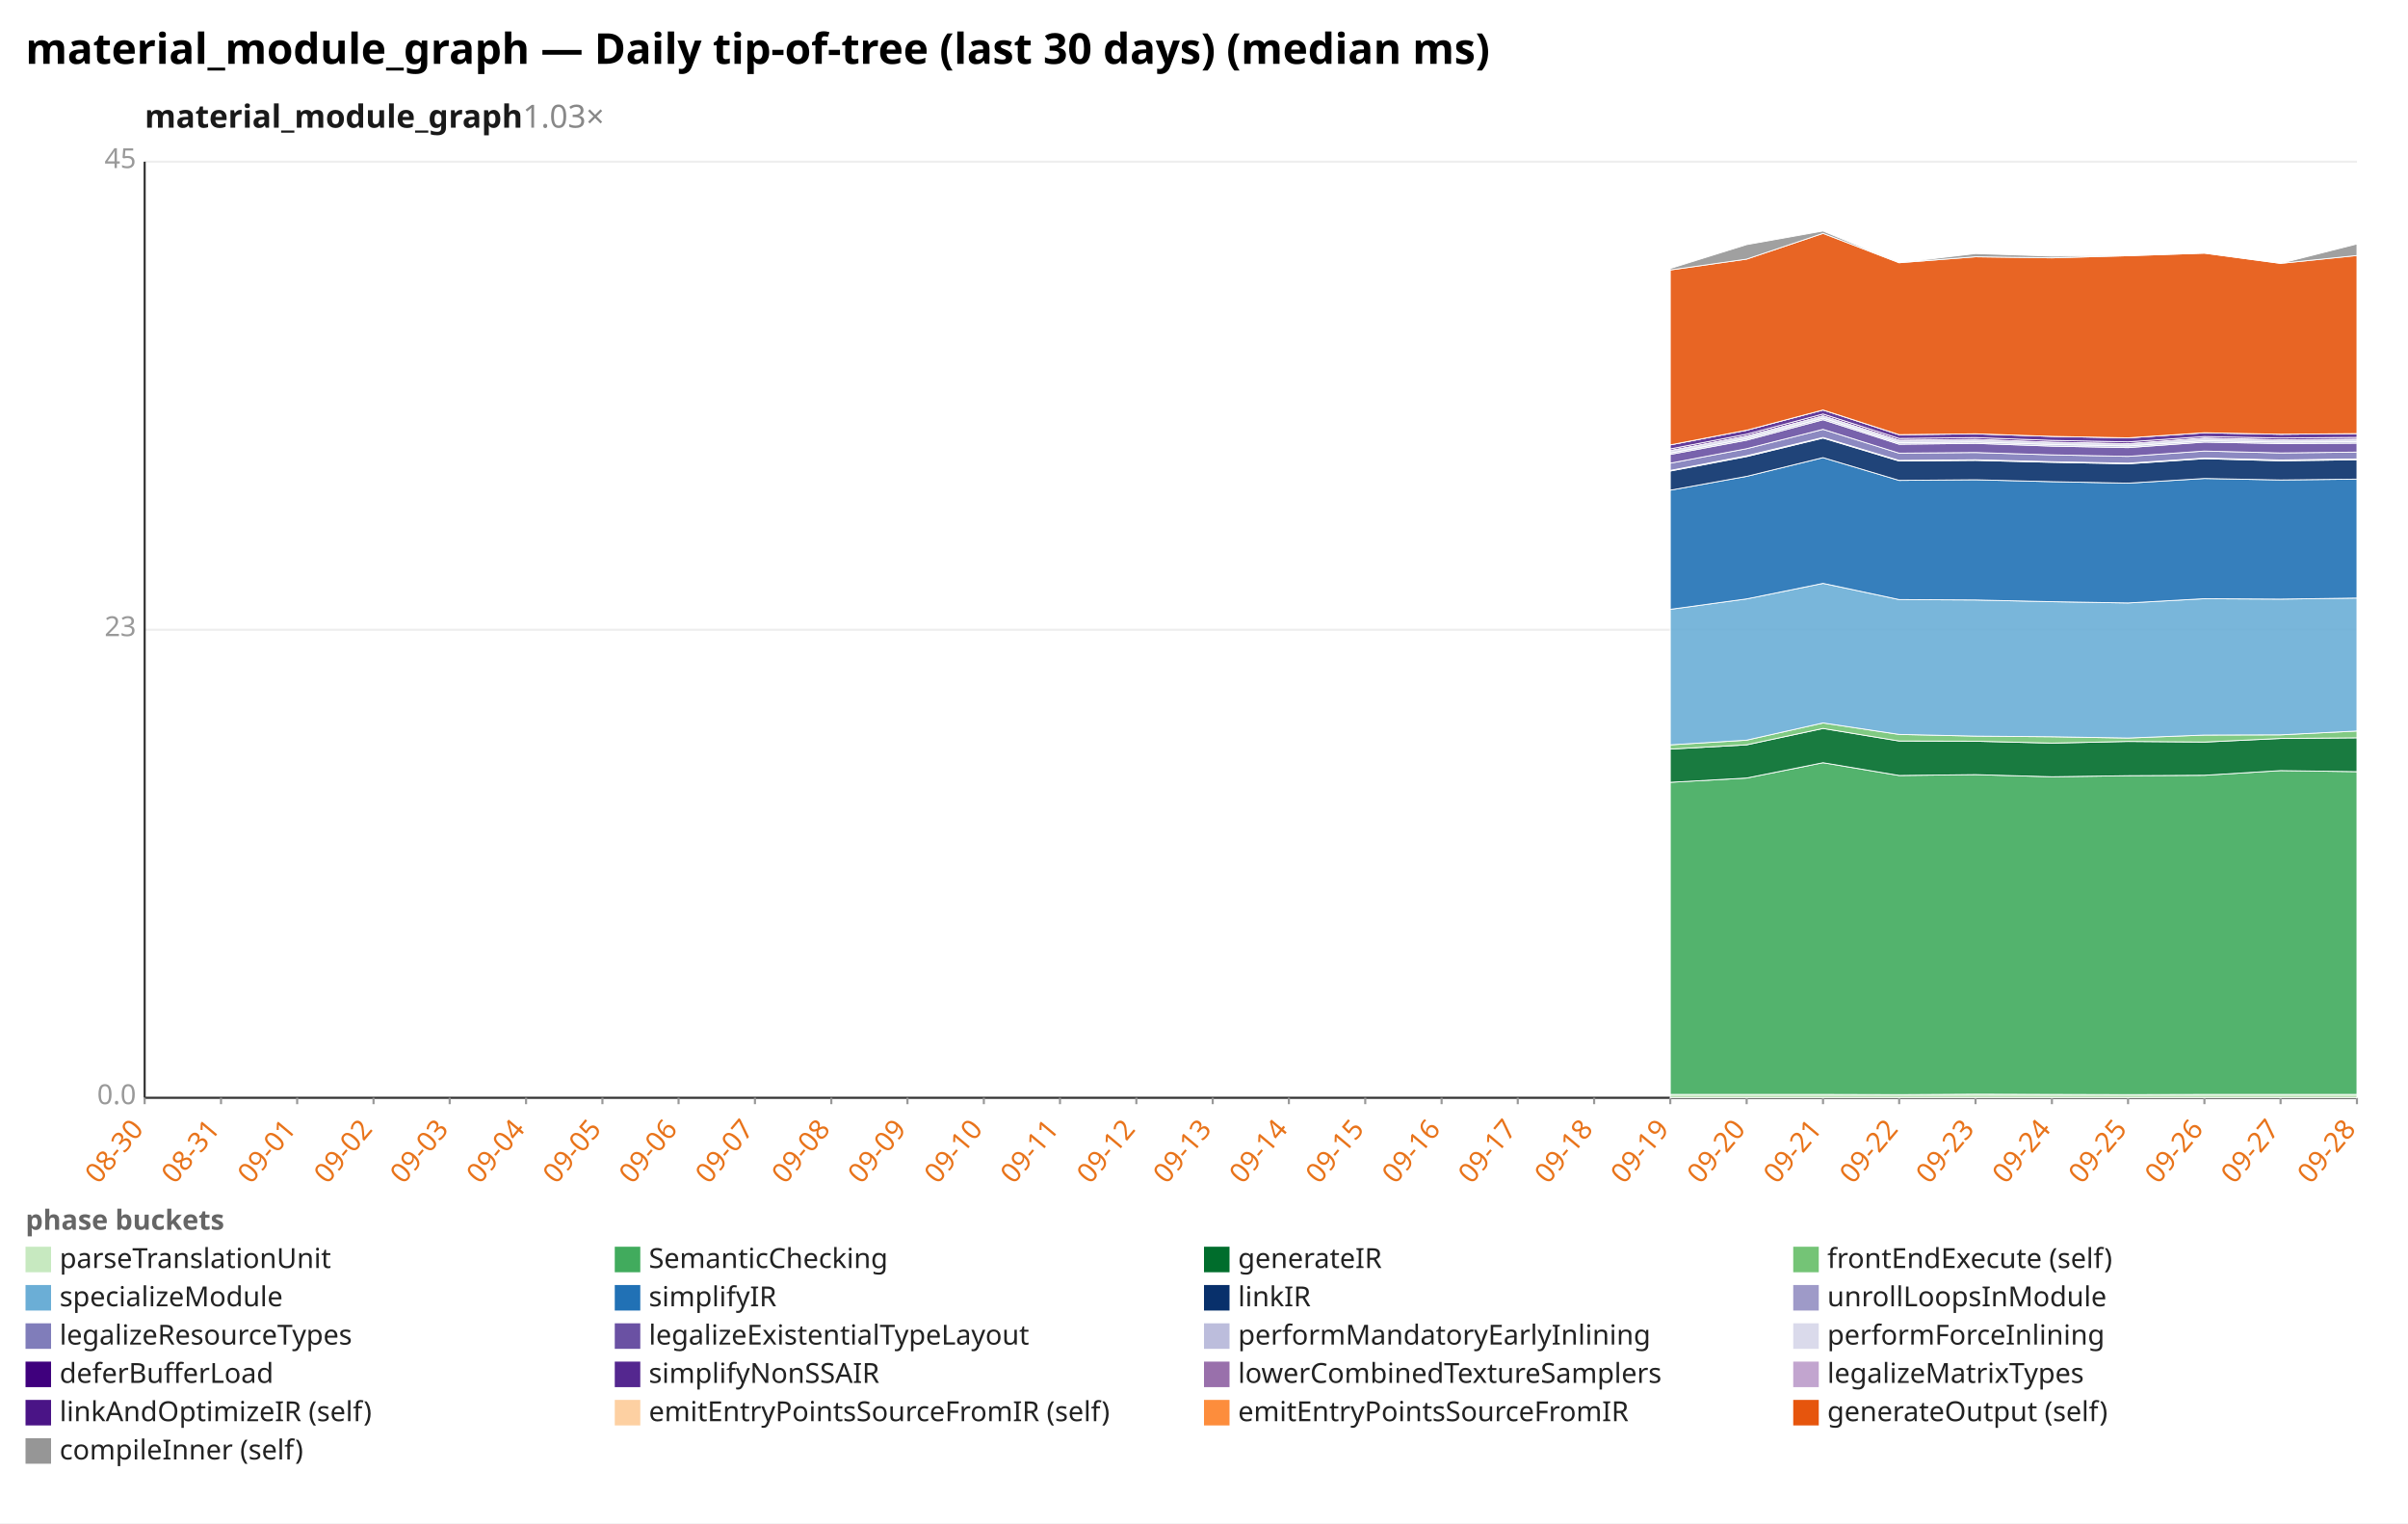
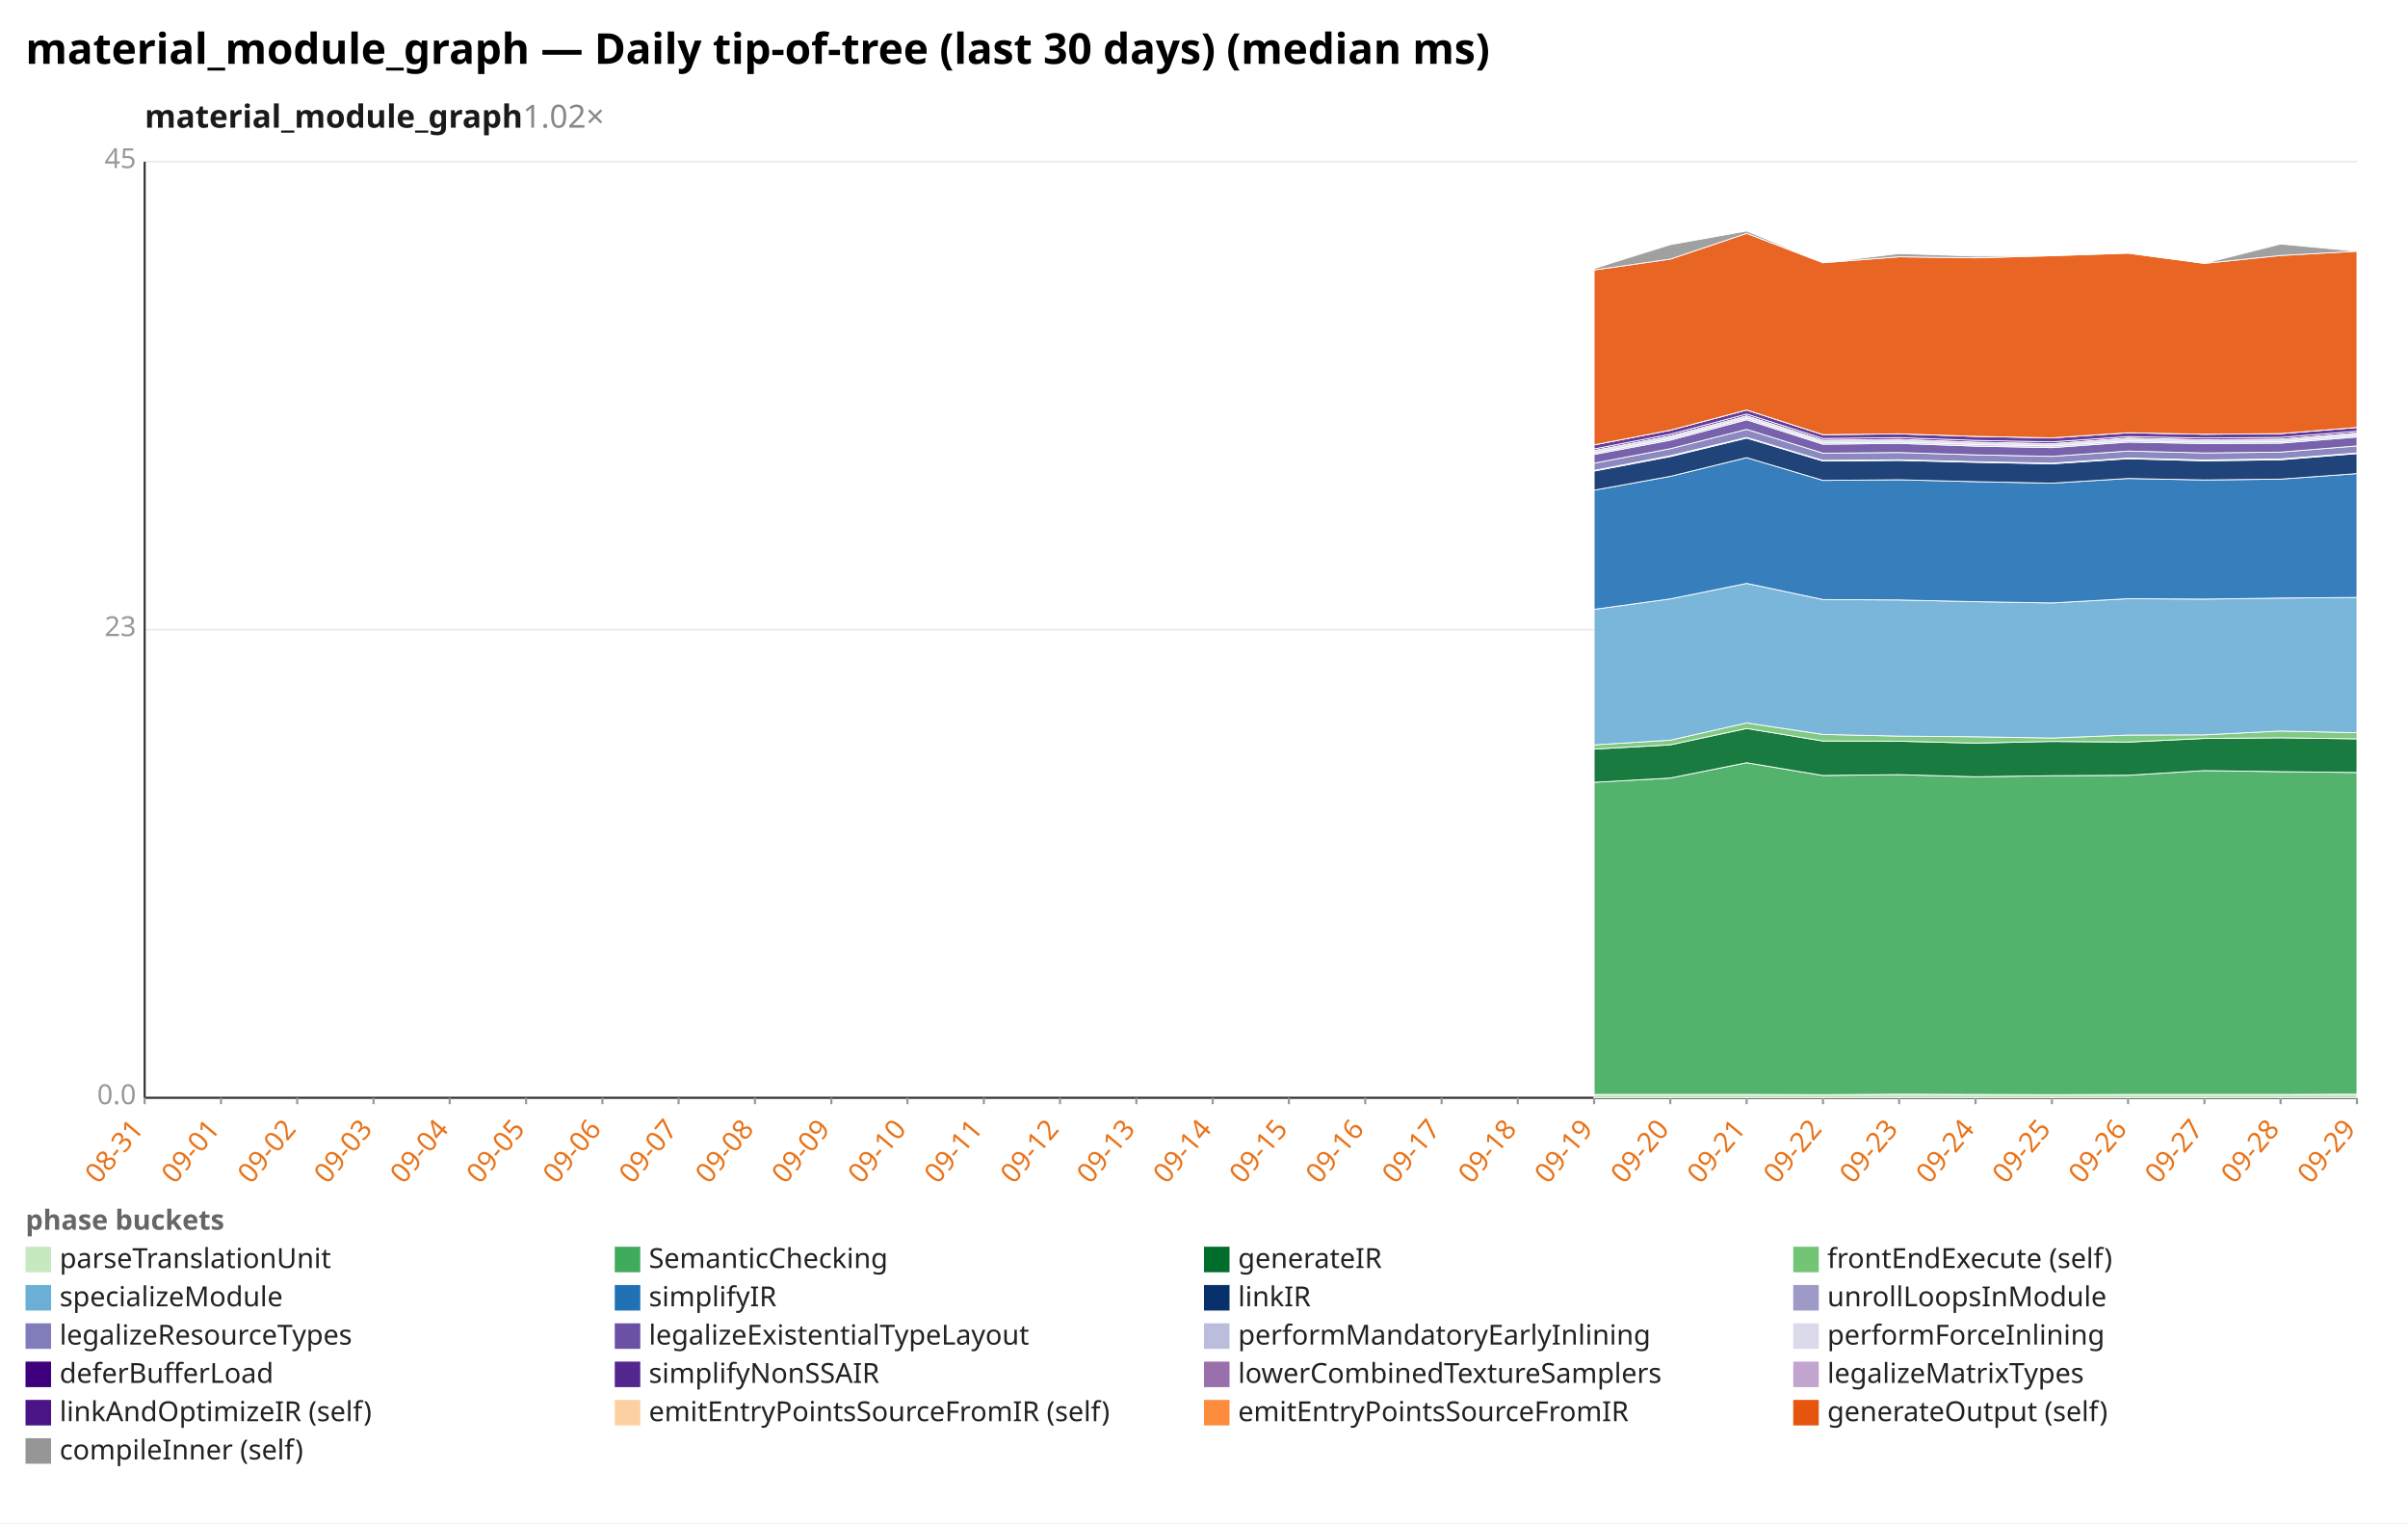
<svg xmlns="http://www.w3.org/2000/svg" width="1132" height="716" viewBox="0 0 1132 716" preserveAspectRatio="xMidYMid meet" font-family="sans-serif" font-size="13">
  <rect width="1132" height="716" fill="white" />
  <text x="12" y="30" font-size="20" font-weight="bold">material_module_graph — Daily tip-of-tree (last 30 days) (median ms)</text>
-   <text x="68" y="60" font-size="15" font-weight="600" fill="#1a1a1a">material_module_graph<tspan fill="#888" font-weight="400" text-decoration="none">  1.03×</tspan>
+   <text x="68" y="60" font-size="15" font-weight="600" fill="#1a1a1a">material_module_graph<tspan fill="#888" font-weight="400" text-decoration="none">  1.02×</tspan>
  </text>
  <line x1="68.0" y1="516.0" x2="1108.0" y2="516.0" stroke="#eee" />
  <text x="64.0" y="519.0" text-anchor="end" fill="#999">0.0</text>
  <line x1="68.0" y1="296.0" x2="1108.0" y2="296.0" stroke="#eee" />
  <text x="64.0" y="299.0" text-anchor="end" fill="#999">23</text>
  <line x1="68.0" y1="76.0" x2="1108.0" y2="76.0" stroke="#eee" />
  <text x="64.0" y="79.0" text-anchor="end" fill="#999">45</text>
  <line x1="68.0" y1="76.0" x2="68.0" y2="516.0" stroke="#333" />
  <line x1="68.0" y1="516.0" x2="1108.0" y2="516.0" stroke="#333" />
  <line x1="68.0" y1="516.0" x2="68.0" y2="519.0" stroke="#999" />
-   <text x="68.0" y="531.0" text-anchor="end" fill="#e8731a" transform="rotate(-50 68.0 531.0)">08-30</text>
+   <text x="68.0" y="531.0" text-anchor="end" fill="#e8731a" transform="rotate(-50 68.0 531.0)">08-31</text>
  <line x1="103.9" y1="516.0" x2="103.9" y2="519.0" stroke="#999" />
-   <text x="103.9" y="531.0" text-anchor="end" fill="#e8731a" transform="rotate(-50 103.9 531.0)">08-31</text>
+   <text x="103.9" y="531.0" text-anchor="end" fill="#e8731a" transform="rotate(-50 103.9 531.0)">09-01</text>
  <line x1="139.7" y1="516.0" x2="139.7" y2="519.0" stroke="#999" />
-   <text x="139.7" y="531.0" text-anchor="end" fill="#e8731a" transform="rotate(-50 139.7 531.0)">09-01</text>
+   <text x="139.7" y="531.0" text-anchor="end" fill="#e8731a" transform="rotate(-50 139.7 531.0)">09-02</text>
  <line x1="175.6" y1="516.0" x2="175.6" y2="519.0" stroke="#999" />
-   <text x="175.6" y="531.0" text-anchor="end" fill="#e8731a" transform="rotate(-50 175.6 531.0)">09-02</text>
+   <text x="175.6" y="531.0" text-anchor="end" fill="#e8731a" transform="rotate(-50 175.6 531.0)">09-03</text>
  <line x1="211.4" y1="516.0" x2="211.4" y2="519.0" stroke="#999" />
-   <text x="211.4" y="531.0" text-anchor="end" fill="#e8731a" transform="rotate(-50 211.4 531.0)">09-03</text>
+   <text x="211.4" y="531.0" text-anchor="end" fill="#e8731a" transform="rotate(-50 211.4 531.0)">09-04</text>
  <line x1="247.3" y1="516.0" x2="247.3" y2="519.0" stroke="#999" />
-   <text x="247.3" y="531.0" text-anchor="end" fill="#e8731a" transform="rotate(-50 247.3 531.0)">09-04</text>
+   <text x="247.3" y="531.0" text-anchor="end" fill="#e8731a" transform="rotate(-50 247.3 531.0)">09-05</text>
  <line x1="283.2" y1="516.0" x2="283.2" y2="519.0" stroke="#999" />
-   <text x="283.2" y="531.0" text-anchor="end" fill="#e8731a" transform="rotate(-50 283.2 531.0)">09-05</text>
+   <text x="283.2" y="531.0" text-anchor="end" fill="#e8731a" transform="rotate(-50 283.2 531.0)">09-06</text>
  <line x1="319.0" y1="516.0" x2="319.0" y2="519.0" stroke="#999" />
-   <text x="319.0" y="531.0" text-anchor="end" fill="#e8731a" transform="rotate(-50 319.0 531.0)">09-06</text>
+   <text x="319.0" y="531.0" text-anchor="end" fill="#e8731a" transform="rotate(-50 319.0 531.0)">09-07</text>
  <line x1="354.9" y1="516.0" x2="354.9" y2="519.0" stroke="#999" />
-   <text x="354.9" y="531.0" text-anchor="end" fill="#e8731a" transform="rotate(-50 354.9 531.0)">09-07</text>
+   <text x="354.9" y="531.0" text-anchor="end" fill="#e8731a" transform="rotate(-50 354.9 531.0)">09-08</text>
  <line x1="390.8" y1="516.0" x2="390.8" y2="519.0" stroke="#999" />
-   <text x="390.8" y="531.0" text-anchor="end" fill="#e8731a" transform="rotate(-50 390.8 531.0)">09-08</text>
+   <text x="390.8" y="531.0" text-anchor="end" fill="#e8731a" transform="rotate(-50 390.8 531.0)">09-09</text>
  <line x1="426.6" y1="516.0" x2="426.6" y2="519.0" stroke="#999" />
-   <text x="426.6" y="531.0" text-anchor="end" fill="#e8731a" transform="rotate(-50 426.6 531.0)">09-09</text>
+   <text x="426.6" y="531.0" text-anchor="end" fill="#e8731a" transform="rotate(-50 426.6 531.0)">09-10</text>
  <line x1="462.5" y1="516.0" x2="462.5" y2="519.0" stroke="#999" />
-   <text x="462.5" y="531.0" text-anchor="end" fill="#e8731a" transform="rotate(-50 462.5 531.0)">09-10</text>
+   <text x="462.5" y="531.0" text-anchor="end" fill="#e8731a" transform="rotate(-50 462.5 531.0)">09-11</text>
  <line x1="498.3" y1="516.0" x2="498.3" y2="519.0" stroke="#999" />
-   <text x="498.3" y="531.0" text-anchor="end" fill="#e8731a" transform="rotate(-50 498.3 531.0)">09-11</text>
+   <text x="498.3" y="531.0" text-anchor="end" fill="#e8731a" transform="rotate(-50 498.3 531.0)">09-12</text>
  <line x1="534.2" y1="516.0" x2="534.2" y2="519.0" stroke="#999" />
-   <text x="534.2" y="531.0" text-anchor="end" fill="#e8731a" transform="rotate(-50 534.2 531.0)">09-12</text>
+   <text x="534.2" y="531.0" text-anchor="end" fill="#e8731a" transform="rotate(-50 534.2 531.0)">09-13</text>
  <line x1="570.1" y1="516.0" x2="570.1" y2="519.0" stroke="#999" />
-   <text x="570.1" y="531.0" text-anchor="end" fill="#e8731a" transform="rotate(-50 570.1 531.0)">09-13</text>
+   <text x="570.1" y="531.0" text-anchor="end" fill="#e8731a" transform="rotate(-50 570.1 531.0)">09-14</text>
  <line x1="605.9" y1="516.0" x2="605.9" y2="519.0" stroke="#999" />
-   <text x="605.9" y="531.0" text-anchor="end" fill="#e8731a" transform="rotate(-50 605.9 531.0)">09-14</text>
+   <text x="605.9" y="531.0" text-anchor="end" fill="#e8731a" transform="rotate(-50 605.9 531.0)">09-15</text>
  <line x1="641.8" y1="516.0" x2="641.8" y2="519.0" stroke="#999" />
-   <text x="641.8" y="531.0" text-anchor="end" fill="#e8731a" transform="rotate(-50 641.8 531.0)">09-15</text>
+   <text x="641.8" y="531.0" text-anchor="end" fill="#e8731a" transform="rotate(-50 641.8 531.0)">09-16</text>
  <line x1="677.7" y1="516.0" x2="677.7" y2="519.0" stroke="#999" />
-   <text x="677.7" y="531.0" text-anchor="end" fill="#e8731a" transform="rotate(-50 677.7 531.0)">09-16</text>
+   <text x="677.7" y="531.0" text-anchor="end" fill="#e8731a" transform="rotate(-50 677.7 531.0)">09-17</text>
  <line x1="713.5" y1="516.0" x2="713.5" y2="519.0" stroke="#999" />
-   <text x="713.5" y="531.0" text-anchor="end" fill="#e8731a" transform="rotate(-50 713.5 531.0)">09-17</text>
+   <text x="713.5" y="531.0" text-anchor="end" fill="#e8731a" transform="rotate(-50 713.5 531.0)">09-18</text>
  <line x1="749.4" y1="516.0" x2="749.4" y2="519.0" stroke="#999" />
-   <text x="749.4" y="531.0" text-anchor="end" fill="#e8731a" transform="rotate(-50 749.4 531.0)">09-18</text>
+   <text x="749.4" y="531.0" text-anchor="end" fill="#e8731a" transform="rotate(-50 749.4 531.0)">09-19</text>
  <line x1="785.2" y1="516.0" x2="785.2" y2="519.0" stroke="#999" />
-   <text x="785.2" y="531.0" text-anchor="end" fill="#e8731a" transform="rotate(-50 785.2 531.0)">09-19</text>
+   <text x="785.2" y="531.0" text-anchor="end" fill="#e8731a" transform="rotate(-50 785.2 531.0)">09-20</text>
  <line x1="821.1" y1="516.0" x2="821.1" y2="519.0" stroke="#999" />
-   <text x="821.1" y="531.0" text-anchor="end" fill="#e8731a" transform="rotate(-50 821.1 531.0)">09-20</text>
+   <text x="821.1" y="531.0" text-anchor="end" fill="#e8731a" transform="rotate(-50 821.1 531.0)">09-21</text>
  <line x1="857.0" y1="516.0" x2="857.0" y2="519.0" stroke="#999" />
-   <text x="857.0" y="531.0" text-anchor="end" fill="#e8731a" transform="rotate(-50 857.0 531.0)">09-21</text>
+   <text x="857.0" y="531.0" text-anchor="end" fill="#e8731a" transform="rotate(-50 857.0 531.0)">09-22</text>
  <line x1="892.8" y1="516.0" x2="892.8" y2="519.0" stroke="#999" />
-   <text x="892.8" y="531.0" text-anchor="end" fill="#e8731a" transform="rotate(-50 892.8 531.0)">09-22</text>
+   <text x="892.8" y="531.0" text-anchor="end" fill="#e8731a" transform="rotate(-50 892.8 531.0)">09-23</text>
  <line x1="928.7" y1="516.0" x2="928.7" y2="519.0" stroke="#999" />
-   <text x="928.7" y="531.0" text-anchor="end" fill="#e8731a" transform="rotate(-50 928.7 531.0)">09-23</text>
+   <text x="928.7" y="531.0" text-anchor="end" fill="#e8731a" transform="rotate(-50 928.7 531.0)">09-24</text>
  <line x1="964.6" y1="516.0" x2="964.6" y2="519.0" stroke="#999" />
-   <text x="964.6" y="531.0" text-anchor="end" fill="#e8731a" transform="rotate(-50 964.6 531.0)">09-24</text>
+   <text x="964.6" y="531.0" text-anchor="end" fill="#e8731a" transform="rotate(-50 964.6 531.0)">09-25</text>
  <line x1="1000.4" y1="516.0" x2="1000.4" y2="519.0" stroke="#999" />
-   <text x="1000.4" y="531.0" text-anchor="end" fill="#e8731a" transform="rotate(-50 1000.4 531.0)">09-25</text>
+   <text x="1000.4" y="531.0" text-anchor="end" fill="#e8731a" transform="rotate(-50 1000.4 531.0)">09-26</text>
  <line x1="1036.3" y1="516.0" x2="1036.3" y2="519.0" stroke="#999" />
-   <text x="1036.3" y="531.0" text-anchor="end" fill="#e8731a" transform="rotate(-50 1036.3 531.0)">09-26</text>
+   <text x="1036.3" y="531.0" text-anchor="end" fill="#e8731a" transform="rotate(-50 1036.3 531.0)">09-27</text>
  <line x1="1072.1" y1="516.0" x2="1072.1" y2="519.0" stroke="#999" />
-   <text x="1072.1" y="531.0" text-anchor="end" fill="#e8731a" transform="rotate(-50 1072.1 531.0)">09-27</text>
+   <text x="1072.1" y="531.0" text-anchor="end" fill="#e8731a" transform="rotate(-50 1072.1 531.0)">09-28</text>
  <line x1="1108.0" y1="516.0" x2="1108.0" y2="519.0" stroke="#999" />
-   <text x="1108.0" y="531.0" text-anchor="end" fill="#e8731a" transform="rotate(-50 1108.0 531.0)">09-28</text>
-   <polygon points="785.2,514.4 821.1,514.4 857.0,514.4 892.8,514.5 928.7,514.3 964.6,514.4 1000.4,514.5 1036.3,514.4 1072.1,514.4 1108.0,514.4 1108.0,516.0 1072.1,516.0 1036.3,516.0 1000.4,516.0 964.6,516.0 928.7,516.0 892.8,516.0 857.0,516.0 821.1,516.0 785.2,516.0" fill="#c7e9c0" fill-opacity="0.9" stroke="#fff" stroke-width="0.4" />
-   <polygon points="785.2,367.7 821.1,365.7 857.0,358.5 892.8,364.5 928.7,364.1 964.6,365.1 1000.4,364.6 1036.3,364.4 1072.1,362.2 1108.0,362.7 1108.0,514.4 1072.1,514.4 1036.3,514.4 1000.4,514.5 964.6,514.4 928.7,514.3 892.8,514.5 857.0,514.4 821.1,514.4 785.2,514.4" fill="#41ab5d" fill-opacity="0.9" stroke="#fff" stroke-width="0.4" />
-   <polygon points="785.2,352.1 821.1,350.1 857.0,342.4 892.8,348.3 928.7,348.4 964.6,349.3 1000.4,348.5 1036.3,348.8 1072.1,347.1 1108.0,346.8 1108.0,362.7 1072.1,362.2 1036.3,364.4 1000.4,364.6 964.6,365.1 928.7,364.1 892.8,364.5 857.0,358.5 821.1,365.7 785.2,367.7" fill="#006d2c" fill-opacity="0.9" stroke="#fff" stroke-width="0.4" />
-   <polygon points="785.2,350.1 821.1,347.9 857.0,339.8 892.8,345.2 928.7,346.0 964.6,346.3 1000.4,346.9 1036.3,345.5 1072.1,345.4 1108.0,343.6 1108.0,346.8 1072.1,347.1 1036.3,348.8 1000.4,348.5 964.6,349.3 928.7,348.4 892.8,348.3 857.0,342.4 821.1,350.1 785.2,352.1" fill="#74c476" fill-opacity="0.9" stroke="#fff" stroke-width="0.4" />
-   <polygon points="785.2,286.4 821.1,281.5 857.0,274.2 892.8,281.8 928.7,282.0 964.6,282.8 1000.4,283.4 1036.3,281.4 1072.1,281.6 1108.0,281.1 1108.0,343.6 1072.1,345.4 1036.3,345.5 1000.4,346.9 964.6,346.3 928.7,346.0 892.8,345.2 857.0,339.8 821.1,347.9 785.2,350.1" fill="#6baed6" fill-opacity="0.9" stroke="#fff" stroke-width="0.4" />
-   <polygon points="785.2,230.4 821.1,223.9 857.0,215.1 892.8,225.8 928.7,225.5 964.6,226.4 1000.4,227.1 1036.3,224.9 1072.1,225.6 1108.0,225.2 1108.0,281.1 1072.1,281.6 1036.3,281.4 1000.4,283.4 964.6,282.8 928.7,282.0 892.8,281.8 857.0,274.2 821.1,281.5 785.2,286.4" fill="#2171b5" fill-opacity="0.9" stroke="#fff" stroke-width="0.4" />
-   <polygon points="785.2,221.4 821.1,214.6 857.0,205.9 892.8,216.7 928.7,216.4 964.6,217.3 1000.4,218.0 1036.3,215.6 1072.1,216.6 1108.0,216.1 1108.0,225.2 1072.1,225.6 1036.3,224.9 1000.4,227.1 964.6,226.4 928.7,225.5 892.8,225.8 857.0,215.1 821.1,223.9 785.2,230.4" fill="#08306b" fill-opacity="0.9" stroke="#fff" stroke-width="0.4" />
-   <polygon points="785.2,221.1 821.1,214.2 857.0,205.6 892.8,216.4 928.7,216.1 964.6,217.0 1000.4,217.7 1036.3,215.3 1072.1,216.2 1108.0,215.7 1108.0,216.1 1072.1,216.6 1036.3,215.6 1000.4,218.0 964.6,217.3 928.7,216.4 892.8,216.7 857.0,205.9 821.1,214.6 785.2,221.4" fill="#9e9ac8" fill-opacity="0.9" stroke="#fff" stroke-width="0.4" />
-   <polygon points="785.2,217.7 821.1,210.9 857.0,201.8 892.8,213.0 928.7,212.7 964.6,213.8 1000.4,214.5 1036.3,212.0 1072.1,212.9 1108.0,212.5 1108.0,215.7 1072.1,216.2 1036.3,215.3 1000.4,217.7 964.6,217.0 928.7,216.1 892.8,216.4 857.0,205.6 821.1,214.2 785.2,221.1" fill="#807dba" fill-opacity="0.9" stroke="#fff" stroke-width="0.4" />
-   <polygon points="785.2,213.6 821.1,206.9 857.0,197.3 892.8,208.8 928.7,208.4 964.6,209.7 1000.4,210.4 1036.3,207.8 1072.1,208.5 1108.0,208.3 1108.0,212.5 1072.1,212.9 1036.3,212.0 1000.4,214.5 964.6,213.8 928.7,212.7 892.8,213.0 857.0,201.8 821.1,210.9 785.2,217.7" fill="#6a51a3" fill-opacity="0.9" stroke="#fff" stroke-width="0.4" />
-   <polygon points="785.2,212.9 821.1,206.1 857.0,196.5 892.8,208.1 928.7,207.7 964.6,208.9 1000.4,209.6 1036.3,207.1 1072.1,207.8 1108.0,207.6 1108.0,208.3 1072.1,208.5 1036.3,207.8 1000.4,210.4 964.6,209.7 928.7,208.4 892.8,208.8 857.0,197.3 821.1,206.9 785.2,213.6" fill="#bcbddc" fill-opacity="0.9" stroke="#fff" stroke-width="0.4" />
-   <polygon points="785.2,211.7 821.1,204.9 857.0,195.4 892.8,206.9 928.7,206.5 964.6,207.8 1000.4,208.5 1036.3,205.9 1072.1,206.7 1108.0,206.4 1108.0,207.6 1072.1,207.8 1036.3,207.1 1000.4,209.6 964.6,208.9 928.7,207.7 892.8,208.1 857.0,196.5 821.1,206.1 785.2,212.9" fill="#dadaeb" fill-opacity="0.9" stroke="#fff" stroke-width="0.4" />
-   <polygon points="785.2,211.0 821.1,204.1 857.0,194.6 892.8,206.1 928.7,205.7 964.6,207.0 1000.4,207.7 1036.3,205.2 1072.1,205.9 1108.0,205.6 1108.0,206.4 1072.1,206.7 1036.3,205.9 1000.4,208.5 964.6,207.8 928.7,206.5 892.8,206.9 857.0,195.4 821.1,204.9 785.2,211.7" fill="#3f007d" fill-opacity="0.9" stroke="#fff" stroke-width="0.4" />
-   <polygon points="785.2,209.1 821.1,202.2 857.0,192.7 892.8,204.3 928.7,203.9 964.6,205.1 1000.4,205.8 1036.3,203.4 1072.1,204.1 1108.0,203.8 1108.0,205.6 1072.1,205.9 1036.3,205.2 1000.4,207.7 964.6,207.0 928.7,205.7 892.8,206.1 857.0,194.6 821.1,204.1 785.2,211.0" fill="#54278f" fill-opacity="0.9" stroke="#fff" stroke-width="0.4" />
-   <polygon points="785.2,209.1 821.1,202.2 857.0,192.7 892.8,204.3 928.7,203.9 964.6,205.1 1000.4,205.8 1036.3,203.4 1072.1,204.1 1108.0,203.8 1108.0,203.8 1072.1,204.1 1036.3,203.4 1000.4,205.8 964.6,205.1 928.7,203.9 892.8,204.3 857.0,192.7 821.1,202.2 785.2,209.1" fill="#c2a5cf" fill-opacity="0.9" stroke="#fff" stroke-width="0.4" />
-   <polygon points="785.2,126.9 821.1,121.8 857.0,109.7 892.8,123.5 928.7,120.7 964.6,121.2 1000.4,120.2 1036.3,119.0 1072.1,123.8 1108.0,120.1 1108.0,203.8 1072.1,204.1 1036.3,203.4 1000.4,205.8 964.6,205.1 928.7,203.9 892.8,204.3 857.0,192.7 821.1,202.2 785.2,209.1" fill="#e6550d" fill-opacity="0.9" stroke="#fff" stroke-width="0.4" />
-   <polygon points="785.2,126.2 821.1,115.0 857.0,108.6 892.8,123.5 928.7,119.2 964.6,120.4 1000.4,120.2 1036.3,119.0 1072.1,123.8 1108.0,114.7 1108.0,120.1 1072.1,123.8 1036.3,119.0 1000.4,120.2 964.6,121.2 928.7,120.7 892.8,123.5 857.0,109.7 821.1,121.8 785.2,126.9" fill="#969696" fill-opacity="0.9" stroke="#fff" stroke-width="0.4" />
+   <text x="1108.0" y="531.0" text-anchor="end" fill="#e8731a" transform="rotate(-50 1108.0 531.0)">09-29</text>
+   <polygon points="749.4,514.4 785.2,514.4 821.1,514.4 857.0,514.5 892.8,514.3 928.7,514.4 964.6,514.5 1000.4,514.4 1036.3,514.4 1072.1,514.4 1108.0,514.3 1108.0,516.0 1072.1,516.0 1036.3,516.0 1000.4,516.0 964.6,516.0 928.7,516.0 892.8,516.0 857.0,516.0 821.1,516.0 785.2,516.0 749.4,516.0" fill="#c7e9c0" fill-opacity="0.9" stroke="#fff" stroke-width="0.4" />
+   <polygon points="749.4,367.7 785.2,365.7 821.1,358.5 857.0,364.5 892.8,364.1 928.7,365.1 964.6,364.6 1000.4,364.4 1036.3,362.2 1072.1,362.7 1108.0,363.1 1108.0,514.3 1072.1,514.4 1036.3,514.4 1000.4,514.4 964.6,514.5 928.7,514.4 892.8,514.3 857.0,514.5 821.1,514.4 785.2,514.4 749.4,514.4" fill="#41ab5d" fill-opacity="0.9" stroke="#fff" stroke-width="0.4" />
+   <polygon points="749.4,352.1 785.2,350.1 821.1,342.4 857.0,348.3 892.8,348.4 928.7,349.3 964.6,348.5 1000.4,348.8 1036.3,347.1 1072.1,346.8 1108.0,347.3 1108.0,363.1 1072.1,362.7 1036.3,362.2 1000.4,364.4 964.6,364.6 928.7,365.1 892.8,364.1 857.0,364.5 821.1,358.5 785.2,365.7 749.4,367.7" fill="#006d2c" fill-opacity="0.9" stroke="#fff" stroke-width="0.4" />
+   <polygon points="749.4,350.1 785.2,347.9 821.1,339.8 857.0,345.2 892.8,346.0 928.7,346.3 964.6,346.9 1000.4,345.5 1036.3,345.4 1072.1,343.6 1108.0,344.4 1108.0,347.3 1072.1,346.8 1036.3,347.1 1000.4,348.8 964.6,348.5 928.7,349.3 892.8,348.4 857.0,348.3 821.1,342.4 785.2,350.1 749.4,352.1" fill="#74c476" fill-opacity="0.9" stroke="#fff" stroke-width="0.4" />
+   <polygon points="749.4,286.4 785.2,281.5 821.1,274.2 857.0,281.8 892.8,282.0 928.7,282.8 964.6,283.4 1000.4,281.4 1036.3,281.6 1072.1,281.1 1108.0,280.8 1108.0,344.4 1072.1,343.6 1036.3,345.4 1000.4,345.5 964.6,346.9 928.7,346.3 892.8,346.0 857.0,345.2 821.1,339.8 785.2,347.9 749.4,350.1" fill="#6baed6" fill-opacity="0.9" stroke="#fff" stroke-width="0.4" />
+   <polygon points="749.4,230.4 785.2,223.9 821.1,215.1 857.0,225.8 892.8,225.5 928.7,226.4 964.6,227.1 1000.4,224.9 1036.3,225.6 1072.1,225.2 1108.0,222.6 1108.0,280.8 1072.1,281.1 1036.3,281.6 1000.4,281.4 964.6,283.4 928.7,282.8 892.8,282.0 857.0,281.8 821.1,274.2 785.2,281.5 749.4,286.4" fill="#2171b5" fill-opacity="0.9" stroke="#fff" stroke-width="0.4" />
+   <polygon points="749.4,221.4 785.2,214.6 821.1,205.9 857.0,216.7 892.8,216.4 928.7,217.3 964.6,218.0 1000.4,215.6 1036.3,216.6 1072.1,216.1 1108.0,213.2 1108.0,222.6 1072.1,225.2 1036.3,225.6 1000.4,224.9 964.6,227.1 928.7,226.4 892.8,225.5 857.0,225.8 821.1,215.1 785.2,223.9 749.4,230.4" fill="#08306b" fill-opacity="0.9" stroke="#fff" stroke-width="0.4" />
+   <polygon points="749.4,221.1 785.2,214.2 821.1,205.6 857.0,216.4 892.8,216.1 928.7,217.0 964.6,217.7 1000.4,215.3 1036.3,216.2 1072.1,215.7 1108.0,212.9 1108.0,213.2 1072.1,216.1 1036.3,216.6 1000.4,215.6 964.6,218.0 928.7,217.3 892.8,216.4 857.0,216.7 821.1,205.9 785.2,214.6 749.4,221.4" fill="#9e9ac8" fill-opacity="0.9" stroke="#fff" stroke-width="0.4" />
+   <polygon points="749.4,217.7 785.2,210.9 821.1,201.8 857.0,213.0 892.8,212.7 928.7,213.8 964.6,214.5 1000.4,212.0 1036.3,212.9 1072.1,212.5 1108.0,209.6 1108.0,212.9 1072.1,215.7 1036.3,216.2 1000.4,215.3 964.6,217.7 928.7,217.0 892.8,216.1 857.0,216.4 821.1,205.6 785.2,214.2 749.4,221.1" fill="#807dba" fill-opacity="0.9" stroke="#fff" stroke-width="0.4" />
+   <polygon points="749.4,213.6 785.2,206.9 821.1,197.3 857.0,208.8 892.8,208.4 928.7,209.7 964.6,210.4 1000.4,207.8 1036.3,208.5 1072.1,208.3 1108.0,205.4 1108.0,209.6 1072.1,212.5 1036.3,212.9 1000.4,212.0 964.6,214.5 928.7,213.8 892.8,212.7 857.0,213.0 821.1,201.8 785.2,210.9 749.4,217.7" fill="#6a51a3" fill-opacity="0.9" stroke="#fff" stroke-width="0.4" />
+   <polygon points="749.4,212.9 785.2,206.1 821.1,196.5 857.0,208.1 892.8,207.7 928.7,208.9 964.6,209.6 1000.4,207.1 1036.3,207.8 1072.1,207.6 1108.0,204.6 1108.0,205.4 1072.1,208.3 1036.3,208.5 1000.4,207.8 964.6,210.4 928.7,209.7 892.8,208.4 857.0,208.8 821.1,197.3 785.2,206.9 749.4,213.6" fill="#bcbddc" fill-opacity="0.9" stroke="#fff" stroke-width="0.4" />
+   <polygon points="749.4,211.7 785.2,204.9 821.1,195.4 857.0,206.9 892.8,206.5 928.7,207.8 964.6,208.5 1000.4,205.9 1036.3,206.7 1072.1,206.4 1108.0,203.5 1108.0,204.6 1072.1,207.6 1036.3,207.8 1000.4,207.1 964.6,209.6 928.7,208.9 892.8,207.7 857.0,208.1 821.1,196.5 785.2,206.1 749.4,212.9" fill="#dadaeb" fill-opacity="0.9" stroke="#fff" stroke-width="0.4" />
+   <polygon points="749.4,211.0 785.2,204.1 821.1,194.6 857.0,206.1 892.8,205.7 928.7,207.0 964.6,207.7 1000.4,205.2 1036.3,205.9 1072.1,205.6 1108.0,202.7 1108.0,203.5 1072.1,206.4 1036.3,206.7 1000.4,205.9 964.6,208.5 928.7,207.8 892.8,206.5 857.0,206.9 821.1,195.4 785.2,204.9 749.4,211.7" fill="#3f007d" fill-opacity="0.9" stroke="#fff" stroke-width="0.4" />
+   <polygon points="749.4,209.1 785.2,202.2 821.1,192.7 857.0,204.3 892.8,203.9 928.7,205.1 964.6,205.8 1000.4,203.4 1036.3,204.1 1072.1,203.8 1108.0,200.9 1108.0,202.7 1072.1,205.6 1036.3,205.9 1000.4,205.2 964.6,207.7 928.7,207.0 892.8,205.7 857.0,206.1 821.1,194.6 785.2,204.1 749.4,211.0" fill="#54278f" fill-opacity="0.9" stroke="#fff" stroke-width="0.4" />
+   <polygon points="749.4,209.1 785.2,202.2 821.1,192.7 857.0,204.3 892.8,203.9 928.7,205.1 964.6,205.8 1000.4,203.4 1036.3,204.1 1072.1,203.8 1108.0,200.9 1108.0,200.9 1072.1,203.8 1036.3,204.1 1000.4,203.4 964.6,205.8 928.7,205.1 892.8,203.9 857.0,204.3 821.1,192.7 785.2,202.2 749.4,209.1" fill="#c2a5cf" fill-opacity="0.9" stroke="#fff" stroke-width="0.4" />
+   <polygon points="749.4,126.9 785.2,121.8 821.1,109.7 857.0,123.5 892.8,120.7 928.7,121.2 964.6,120.2 1000.4,119.0 1036.3,123.8 1072.1,120.1 1108.0,118.1 1108.0,200.9 1072.1,203.8 1036.3,204.1 1000.4,203.4 964.6,205.8 928.7,205.1 892.8,203.9 857.0,204.3 821.1,192.7 785.2,202.2 749.4,209.1" fill="#e6550d" fill-opacity="0.9" stroke="#fff" stroke-width="0.4" />
+   <polygon points="749.4,126.2 785.2,115.0 821.1,108.6 857.0,123.5 892.8,119.2 928.7,120.4 964.6,120.2 1000.4,119.0 1036.3,123.8 1072.1,114.7 1108.0,118.1 1108.0,118.1 1072.1,120.1 1036.3,123.8 1000.4,119.0 964.6,120.2 928.7,121.2 892.8,120.7 857.0,123.5 821.1,109.7 785.2,121.8 749.4,126.9" fill="#969696" fill-opacity="0.9" stroke="#fff" stroke-width="0.4" />
  <text x="12" y="578" fill="#666" font-weight="600">phase buckets</text>
  <rect x="12" y="586" width="12" height="12" fill="#c7e9c0" />
  <text x="28" y="596" fill="#222">parseTranslationUnit</text>
  <rect x="289" y="586" width="12" height="12" fill="#41ab5d" />
  <text x="305" y="596" fill="#222">SemanticChecking</text>
  <rect x="566" y="586" width="12" height="12" fill="#006d2c" />
  <text x="582" y="596" fill="#222">generateIR</text>
  <rect x="843" y="586" width="12" height="12" fill="#74c476" />
  <text x="859" y="596" fill="#222">frontEndExecute (self)</text>
  <rect x="12" y="604" width="12" height="12" fill="#6baed6" />
  <text x="28" y="614" fill="#222">specializeModule</text>
  <rect x="289" y="604" width="12" height="12" fill="#2171b5" />
  <text x="305" y="614" fill="#222">simplifyIR</text>
  <rect x="566" y="604" width="12" height="12" fill="#08306b" />
  <text x="582" y="614" fill="#222">linkIR</text>
  <rect x="843" y="604" width="12" height="12" fill="#9e9ac8" />
  <text x="859" y="614" fill="#222">unrollLoopsInModule</text>
  <rect x="12" y="622" width="12" height="12" fill="#807dba" />
  <text x="28" y="632" fill="#222">legalizeResourceTypes</text>
  <rect x="289" y="622" width="12" height="12" fill="#6a51a3" />
  <text x="305" y="632" fill="#222">legalizeExistentialTypeLayout</text>
  <rect x="566" y="622" width="12" height="12" fill="#bcbddc" />
  <text x="582" y="632" fill="#222">performMandatoryEarlyInlining</text>
  <rect x="843" y="622" width="12" height="12" fill="#dadaeb" />
  <text x="859" y="632" fill="#222">performForceInlining</text>
  <rect x="12" y="640" width="12" height="12" fill="#3f007d" />
  <text x="28" y="650" fill="#222">deferBufferLoad</text>
  <rect x="289" y="640" width="12" height="12" fill="#54278f" />
  <text x="305" y="650" fill="#222">simplifyNonSSAIR</text>
  <rect x="566" y="640" width="12" height="12" fill="#9970ab" />
  <text x="582" y="650" fill="#222">lowerCombinedTextureSamplers</text>
  <rect x="843" y="640" width="12" height="12" fill="#c2a5cf" />
  <text x="859" y="650" fill="#222">legalizeMatrixTypes</text>
  <rect x="12" y="658" width="12" height="12" fill="#4a1486" />
  <text x="28" y="668" fill="#222">linkAndOptimizeIR (self)</text>
  <rect x="289" y="658" width="12" height="12" fill="#fdd0a2" />
  <text x="305" y="668" fill="#222">emitEntryPointsSourceFromIR (self)</text>
  <rect x="566" y="658" width="12" height="12" fill="#fd8d3c" />
  <text x="582" y="668" fill="#222">emitEntryPointsSourceFromIR</text>
  <rect x="843" y="658" width="12" height="12" fill="#e6550d" />
  <text x="859" y="668" fill="#222">generateOutput (self)</text>
  <rect x="12" y="676" width="12" height="12" fill="#969696" />
  <text x="28" y="686" fill="#222">compileInner (self)</text>
</svg>
